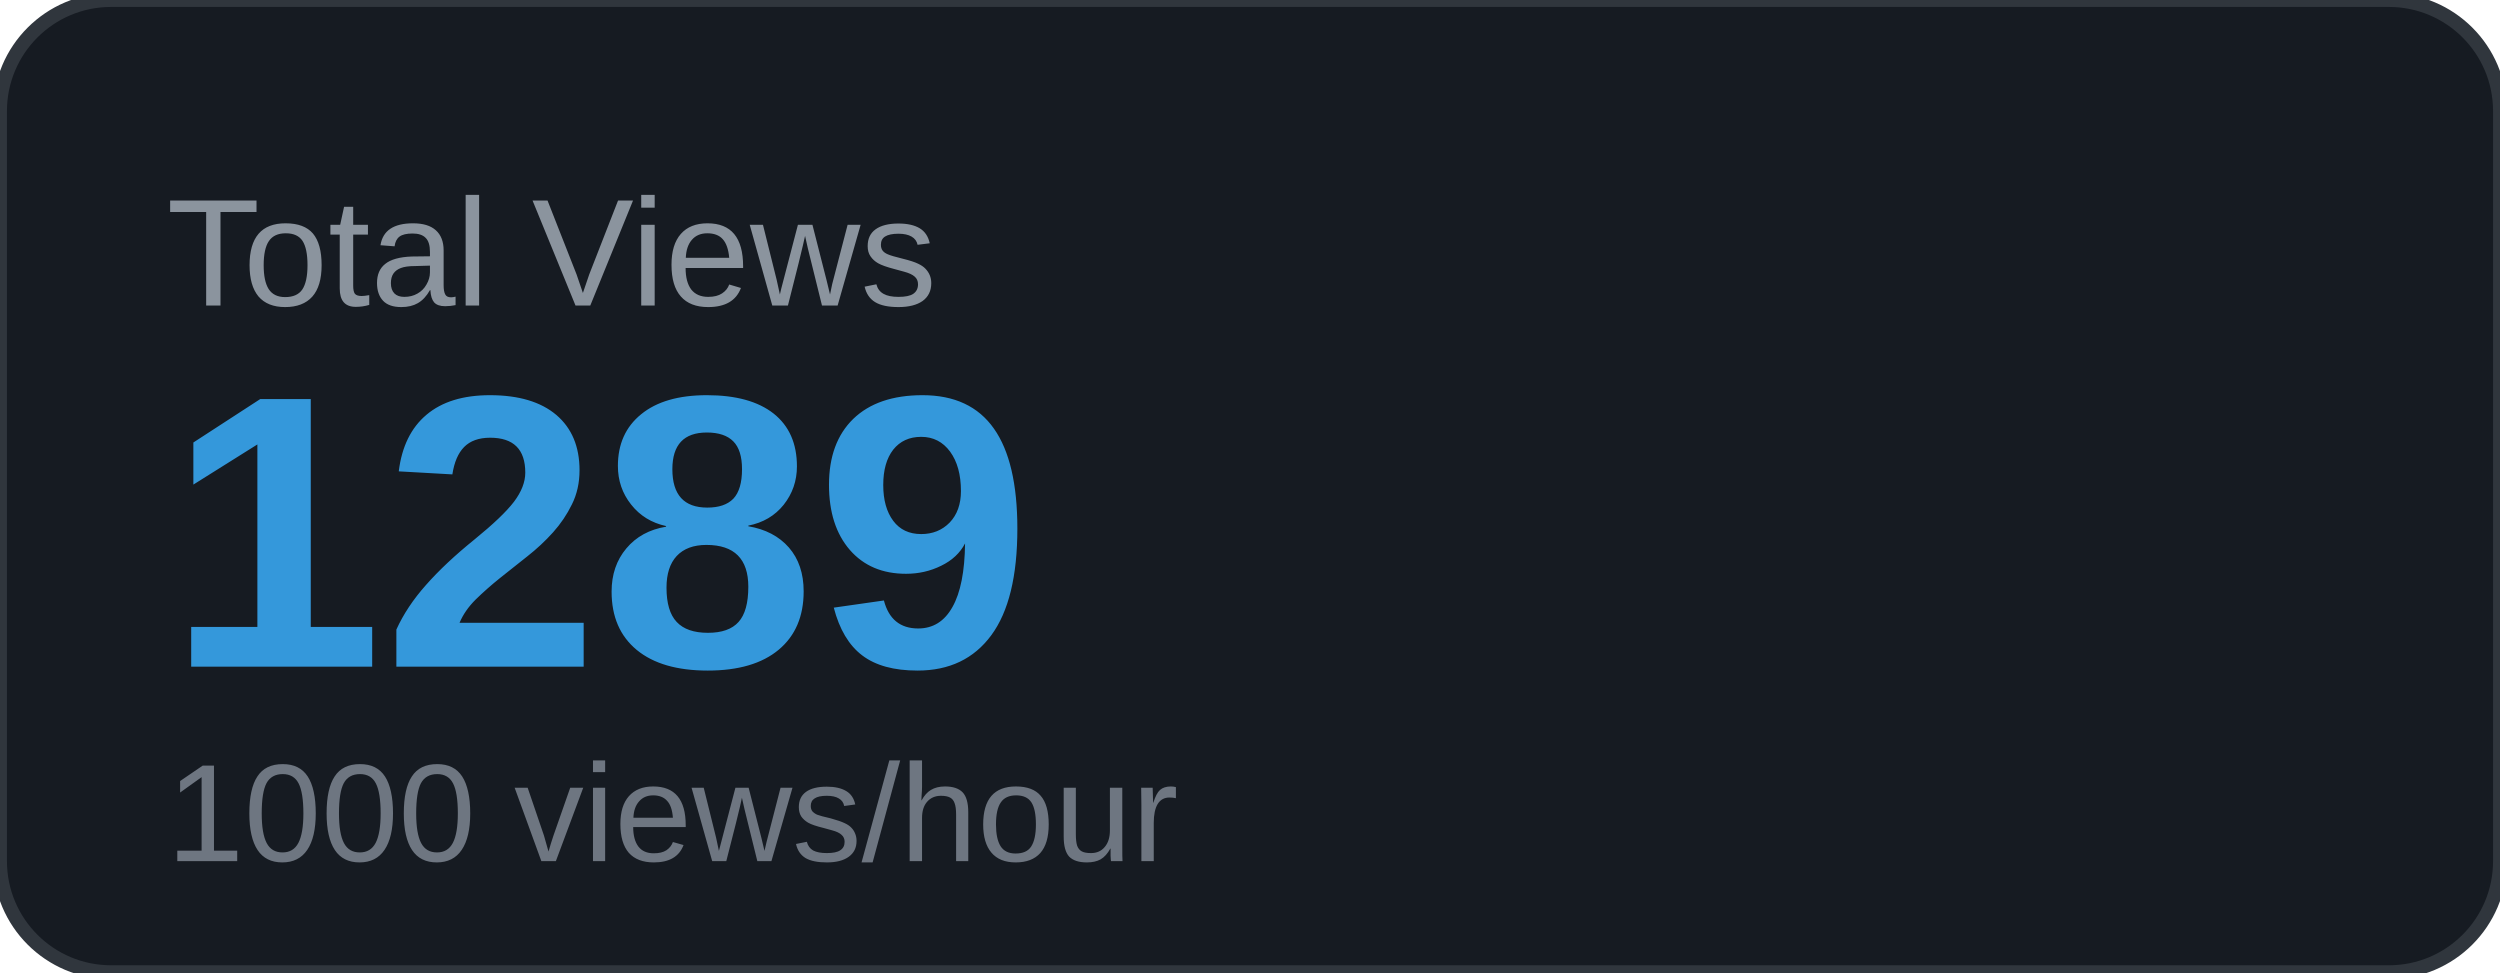
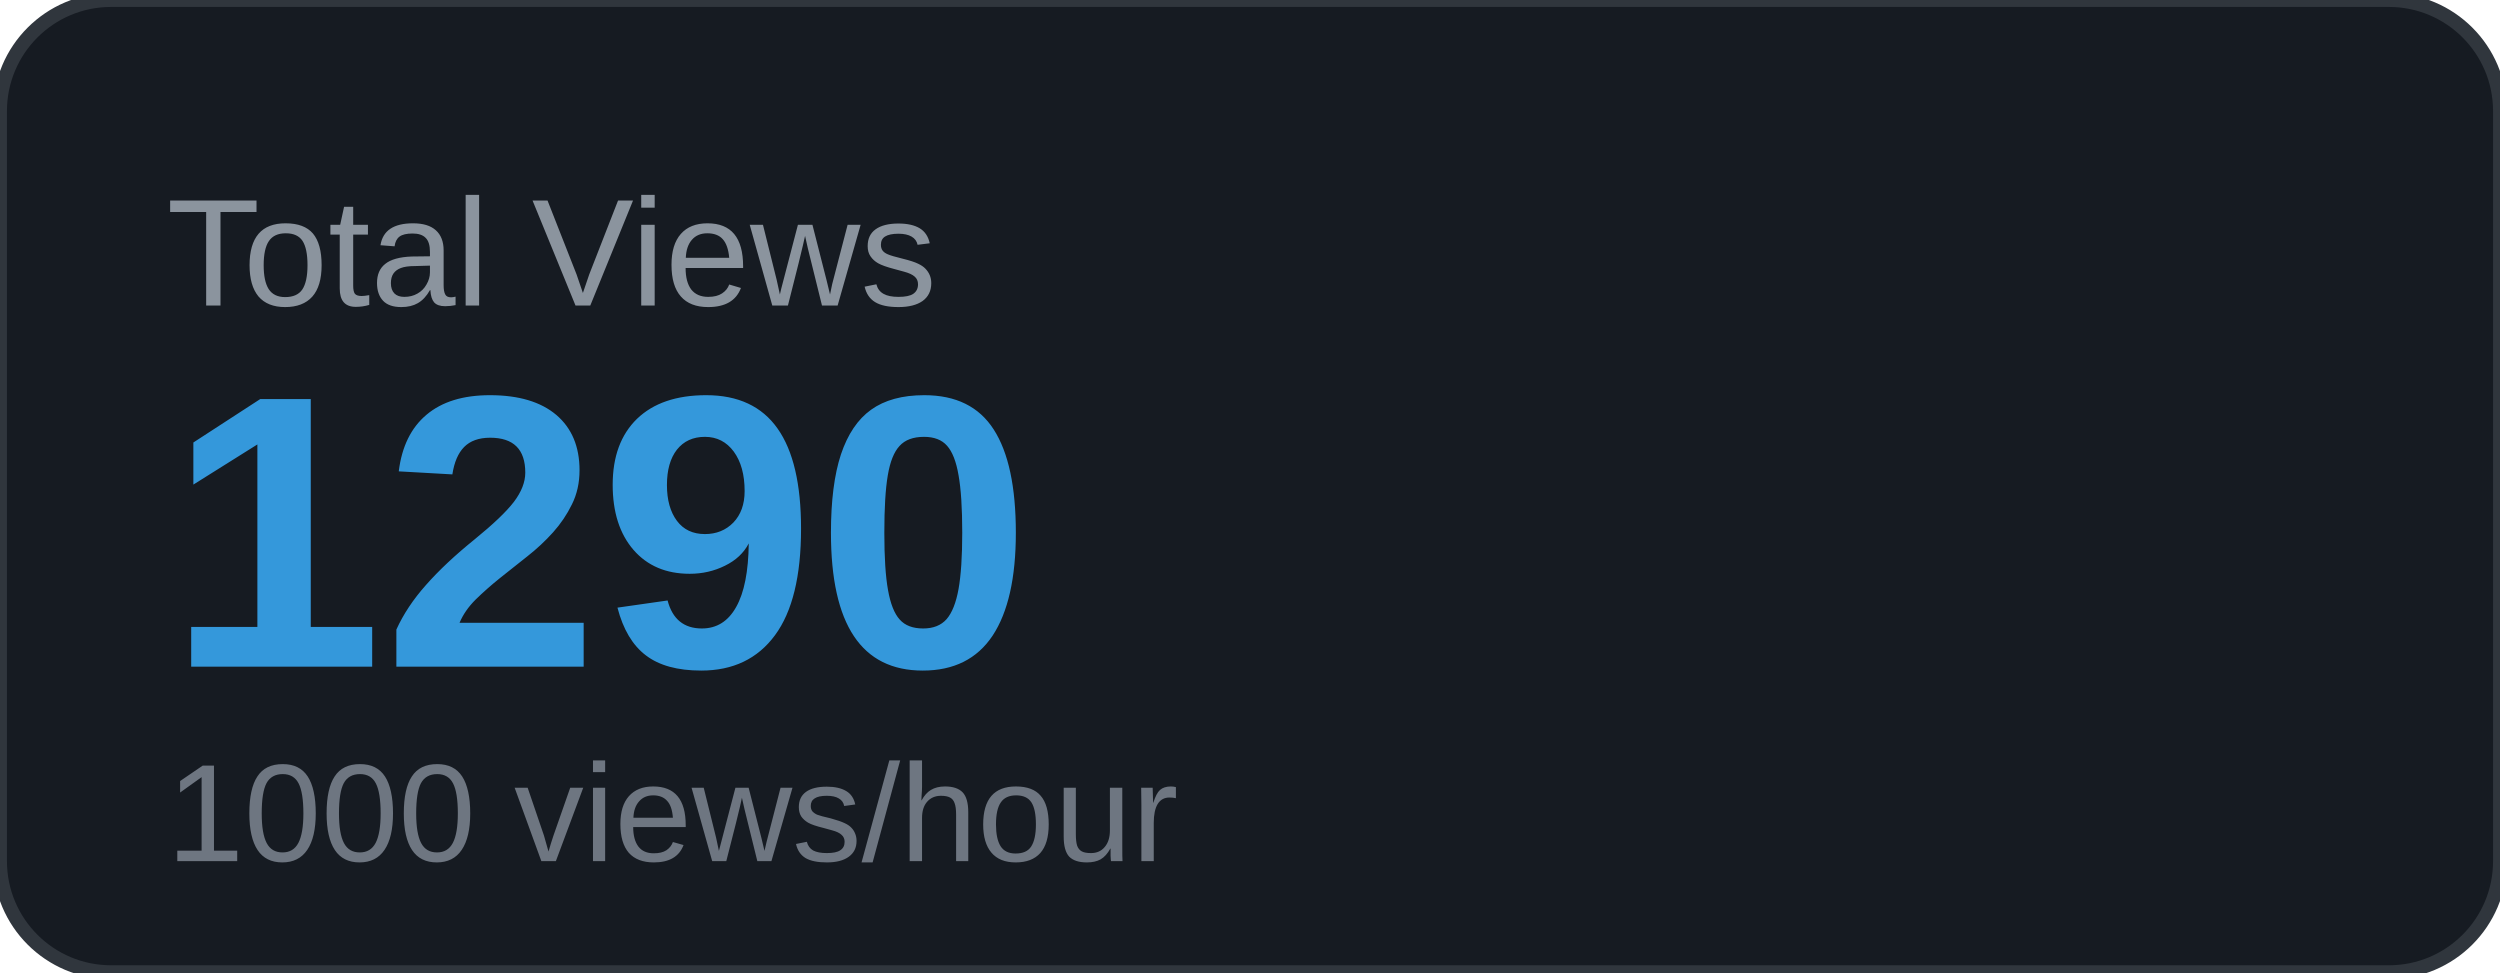
<svg xmlns="http://www.w3.org/2000/svg" width="180" height="70" viewBox="0 0 180 70">
  <rect width="180" height="70" rx="8" fill="#161b22" />
  <rect width="180" height="70" rx="8" fill="none" stroke="#30363d" stroke-width="1" />
  <text x="12" y="22" font-family="Arial, sans-serif" font-size="11" fill="#8b949e" text-transform="uppercase">Total Views</text>
-   <text x="12" y="48" font-family="Arial, sans-serif" font-size="28" font-weight="700" fill="#3498db">1289</text>
+   <text x="12" y="48" font-family="Arial, sans-serif" font-size="28" font-weight="700" fill="#3498db">1290</text>
  <text x="12" y="62" font-family="Arial, sans-serif" font-size="10" fill="#6e7681">1000 views/hour</text>
</svg>
